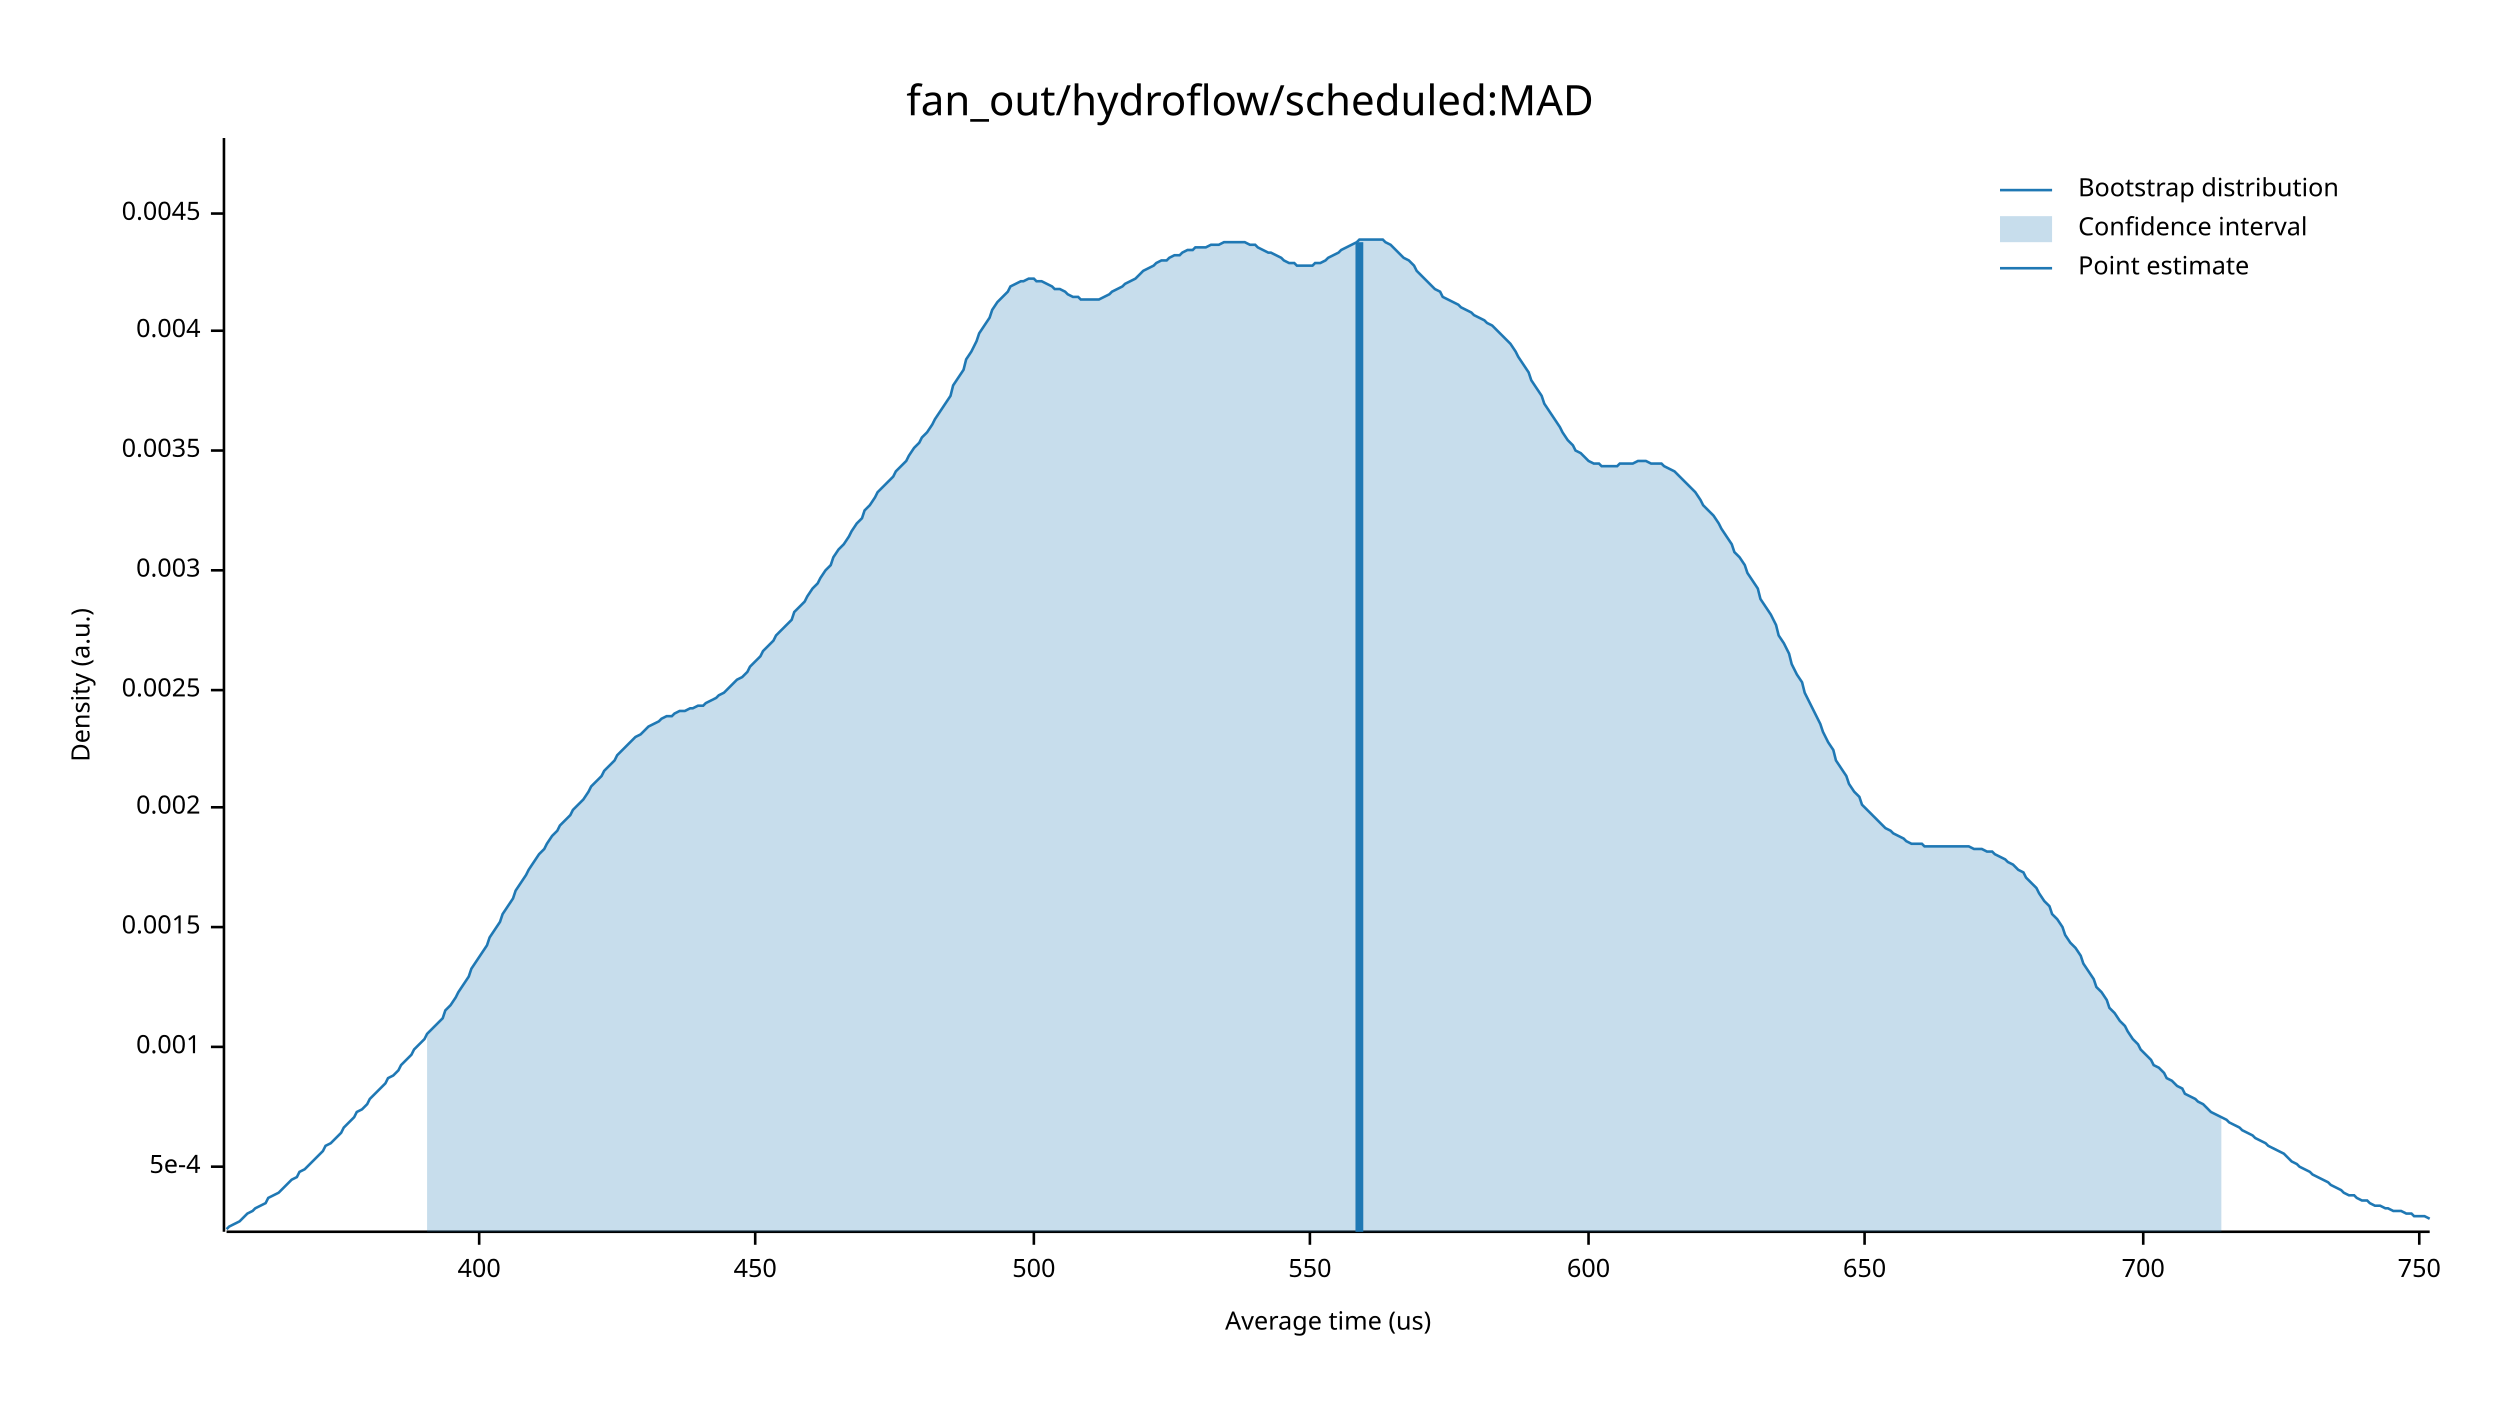
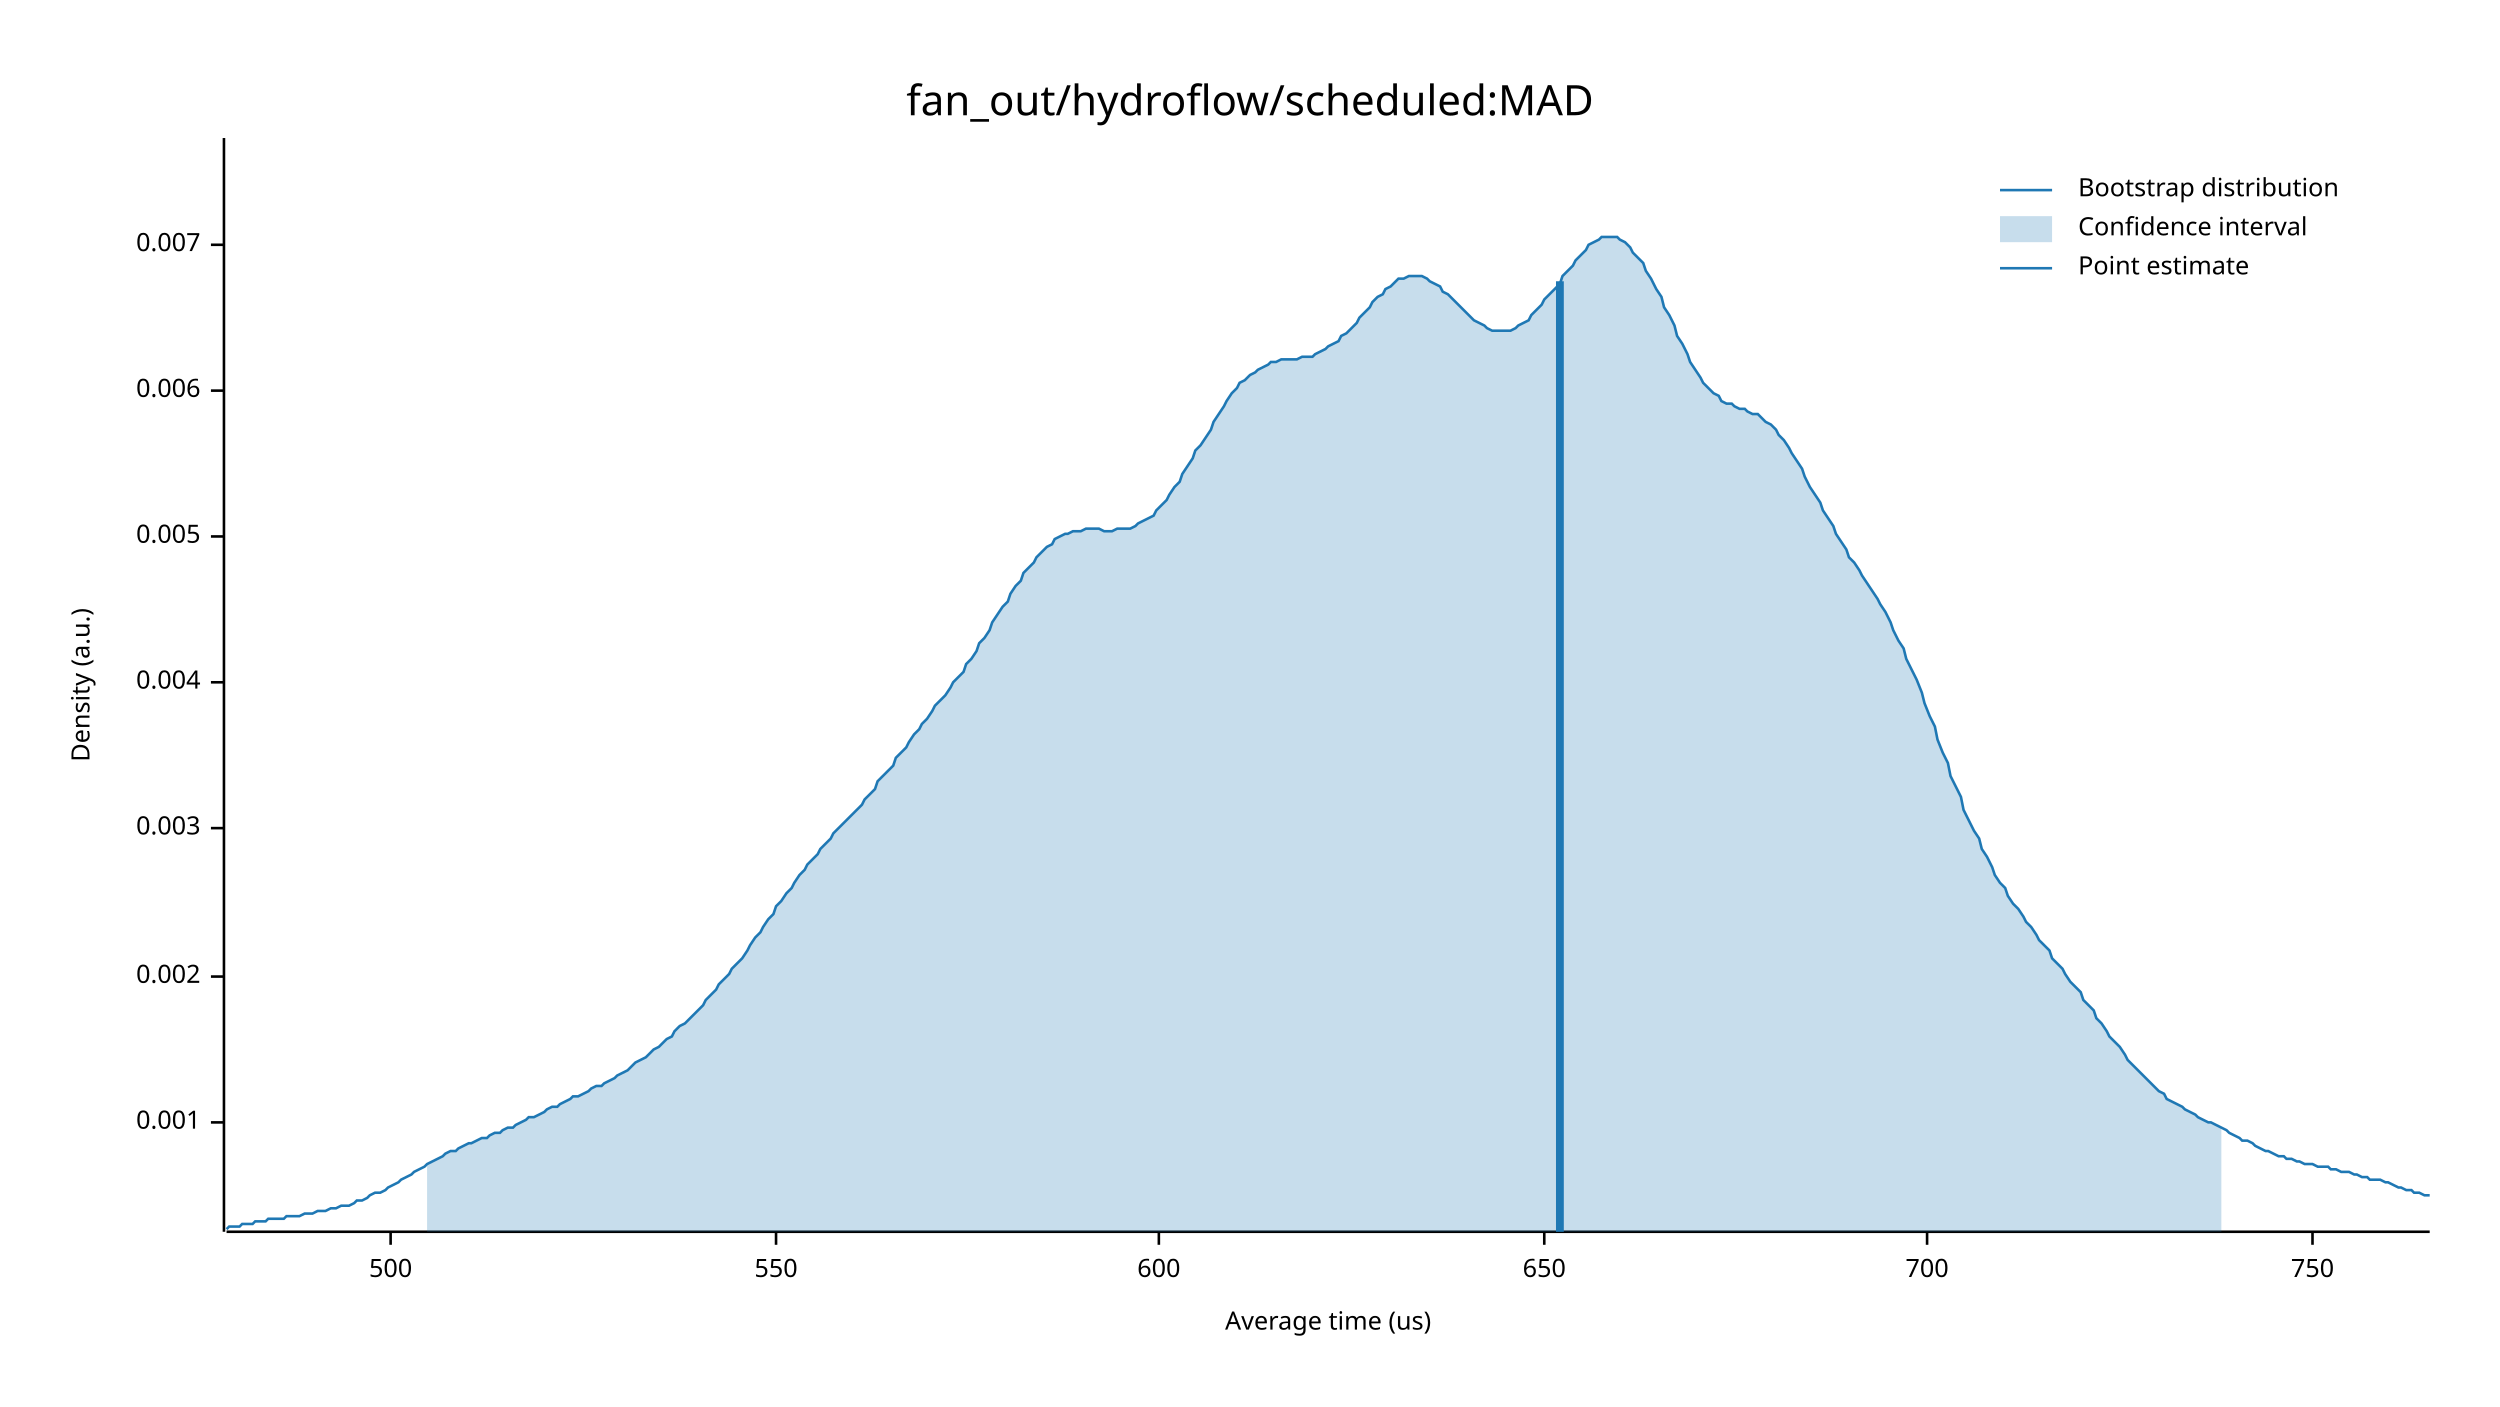
<svg xmlns="http://www.w3.org/2000/svg" width="960" height="540" viewBox="0 0 960 540">
  <text x="480" y="32" dy="0.76em" text-anchor="middle" font-family="sans-serif" font-size="16.129" opacity="1" fill="#000000">
fan_out/hydroflow/scheduled:MAD
</text>
  <text x="27" y="263" dy="0.76em" text-anchor="middle" font-family="sans-serif" font-size="9.677" opacity="1" fill="#000000" transform="rotate(270, 27, 263)">
Density (a.u.)
</text>
  <text x="510" y="513" dy="-0.5ex" text-anchor="middle" font-family="sans-serif" font-size="9.677" opacity="1" fill="#000000">
Average time (us)
</text>
  <polyline fill="none" opacity="1" stroke="#000000" stroke-width="1" points="86,53 86,473 " />
-   <text x="77" y="448" dy="0.5ex" text-anchor="end" font-family="sans-serif" font-size="9.677" opacity="1" fill="#000000">
- 5e-4
- </text>
-   <polyline fill="none" opacity="1" stroke="#000000" stroke-width="1" points="81,448 86,448 " />
-   <text x="77" y="402" dy="0.5ex" text-anchor="end" font-family="sans-serif" font-size="9.677" opacity="1" fill="#000000">
+   <text x="77" y="431" dy="0.5ex" text-anchor="end" font-family="sans-serif" font-size="9.677" opacity="1" fill="#000000">
0.001
</text>
-   <polyline fill="none" opacity="1" stroke="#000000" stroke-width="1" points="81,402 86,402 " />
-   <text x="77" y="356" dy="0.5ex" text-anchor="end" font-family="sans-serif" font-size="9.677" opacity="1" fill="#000000">
- 0.0015
- </text>
-   <polyline fill="none" opacity="1" stroke="#000000" stroke-width="1" points="81,356 86,356 " />
-   <text x="77" y="310" dy="0.5ex" text-anchor="end" font-family="sans-serif" font-size="9.677" opacity="1" fill="#000000">
+   <polyline fill="none" opacity="1" stroke="#000000" stroke-width="1" points="81,431 86,431 " />
+   <text x="77" y="375" dy="0.5ex" text-anchor="end" font-family="sans-serif" font-size="9.677" opacity="1" fill="#000000">
0.002
</text>
-   <polyline fill="none" opacity="1" stroke="#000000" stroke-width="1" points="81,310 86,310 " />
-   <text x="77" y="265" dy="0.5ex" text-anchor="end" font-family="sans-serif" font-size="9.677" opacity="1" fill="#000000">
- 0.0025
- </text>
-   <polyline fill="none" opacity="1" stroke="#000000" stroke-width="1" points="81,265 86,265 " />
-   <text x="77" y="219" dy="0.5ex" text-anchor="end" font-family="sans-serif" font-size="9.677" opacity="1" fill="#000000">
+   <polyline fill="none" opacity="1" stroke="#000000" stroke-width="1" points="81,375 86,375 " />
+   <text x="77" y="318" dy="0.5ex" text-anchor="end" font-family="sans-serif" font-size="9.677" opacity="1" fill="#000000">
0.003
</text>
-   <polyline fill="none" opacity="1" stroke="#000000" stroke-width="1" points="81,219 86,219 " />
-   <text x="77" y="173" dy="0.5ex" text-anchor="end" font-family="sans-serif" font-size="9.677" opacity="1" fill="#000000">
- 0.0035
- </text>
-   <polyline fill="none" opacity="1" stroke="#000000" stroke-width="1" points="81,173 86,173 " />
-   <text x="77" y="127" dy="0.5ex" text-anchor="end" font-family="sans-serif" font-size="9.677" opacity="1" fill="#000000">
+   <polyline fill="none" opacity="1" stroke="#000000" stroke-width="1" points="81,318 86,318 " />
+   <text x="77" y="262" dy="0.5ex" text-anchor="end" font-family="sans-serif" font-size="9.677" opacity="1" fill="#000000">
0.004
</text>
-   <polyline fill="none" opacity="1" stroke="#000000" stroke-width="1" points="81,127 86,127 " />
-   <text x="77" y="82" dy="0.5ex" text-anchor="end" font-family="sans-serif" font-size="9.677" opacity="1" fill="#000000">
- 0.0045
+   <polyline fill="none" opacity="1" stroke="#000000" stroke-width="1" points="81,262 86,262 " />
+   <text x="77" y="206" dy="0.5ex" text-anchor="end" font-family="sans-serif" font-size="9.677" opacity="1" fill="#000000">
+ 0.005
</text>
-   <polyline fill="none" opacity="1" stroke="#000000" stroke-width="1" points="81,82 86,82 " />
+   <polyline fill="none" opacity="1" stroke="#000000" stroke-width="1" points="81,206 86,206 " />
+   <text x="77" y="150" dy="0.5ex" text-anchor="end" font-family="sans-serif" font-size="9.677" opacity="1" fill="#000000">
+ 0.006
+ </text>
+   <polyline fill="none" opacity="1" stroke="#000000" stroke-width="1" points="81,150 86,150 " />
+   <text x="77" y="94" dy="0.5ex" text-anchor="end" font-family="sans-serif" font-size="9.677" opacity="1" fill="#000000">
+ 0.007
+ </text>
+   <polyline fill="none" opacity="1" stroke="#000000" stroke-width="1" points="81,94 86,94 " />
  <polyline fill="none" opacity="1" stroke="#000000" stroke-width="1" points="87,473 933,473 " />
-   <text x="184" y="483" dy="0.76em" text-anchor="middle" font-family="sans-serif" font-size="9.677" opacity="1" fill="#000000">
- 400
- </text>
-   <polyline fill="none" opacity="1" stroke="#000000" stroke-width="1" points="184,473 184,478 " />
-   <text x="290" y="483" dy="0.76em" text-anchor="middle" font-family="sans-serif" font-size="9.677" opacity="1" fill="#000000">
- 450
- </text>
-   <polyline fill="none" opacity="1" stroke="#000000" stroke-width="1" points="290,473 290,478 " />
-   <text x="397" y="483" dy="0.76em" text-anchor="middle" font-family="sans-serif" font-size="9.677" opacity="1" fill="#000000">
+   <text x="150" y="483" dy="0.76em" text-anchor="middle" font-family="sans-serif" font-size="9.677" opacity="1" fill="#000000">
500
</text>
-   <polyline fill="none" opacity="1" stroke="#000000" stroke-width="1" points="397,473 397,478 " />
-   <text x="503" y="483" dy="0.76em" text-anchor="middle" font-family="sans-serif" font-size="9.677" opacity="1" fill="#000000">
+   <polyline fill="none" opacity="1" stroke="#000000" stroke-width="1" points="150,473 150,478 " />
+   <text x="298" y="483" dy="0.76em" text-anchor="middle" font-family="sans-serif" font-size="9.677" opacity="1" fill="#000000">
550
</text>
-   <polyline fill="none" opacity="1" stroke="#000000" stroke-width="1" points="503,473 503,478 " />
-   <text x="610" y="483" dy="0.76em" text-anchor="middle" font-family="sans-serif" font-size="9.677" opacity="1" fill="#000000">
+   <polyline fill="none" opacity="1" stroke="#000000" stroke-width="1" points="298,473 298,478 " />
+   <text x="445" y="483" dy="0.76em" text-anchor="middle" font-family="sans-serif" font-size="9.677" opacity="1" fill="#000000">
600
</text>
-   <polyline fill="none" opacity="1" stroke="#000000" stroke-width="1" points="610,473 610,478 " />
-   <text x="716" y="483" dy="0.76em" text-anchor="middle" font-family="sans-serif" font-size="9.677" opacity="1" fill="#000000">
+   <polyline fill="none" opacity="1" stroke="#000000" stroke-width="1" points="445,473 445,478 " />
+   <text x="593" y="483" dy="0.76em" text-anchor="middle" font-family="sans-serif" font-size="9.677" opacity="1" fill="#000000">
650
</text>
-   <polyline fill="none" opacity="1" stroke="#000000" stroke-width="1" points="716,473 716,478 " />
-   <text x="823" y="483" dy="0.76em" text-anchor="middle" font-family="sans-serif" font-size="9.677" opacity="1" fill="#000000">
+   <polyline fill="none" opacity="1" stroke="#000000" stroke-width="1" points="593,473 593,478 " />
+   <text x="740" y="483" dy="0.76em" text-anchor="middle" font-family="sans-serif" font-size="9.677" opacity="1" fill="#000000">
700
</text>
-   <polyline fill="none" opacity="1" stroke="#000000" stroke-width="1" points="823,473 823,478 " />
-   <text x="929" y="483" dy="0.76em" text-anchor="middle" font-family="sans-serif" font-size="9.677" opacity="1" fill="#000000">
+   <polyline fill="none" opacity="1" stroke="#000000" stroke-width="1" points="740,473 740,478 " />
+   <text x="888" y="483" dy="0.76em" text-anchor="middle" font-family="sans-serif" font-size="9.677" opacity="1" fill="#000000">
750
</text>
-   <polyline fill="none" opacity="1" stroke="#000000" stroke-width="1" points="929,473 929,478 " />
-   <polyline fill="none" opacity="1" stroke="#1F78B4" stroke-width="1" points="87,472 88,471 90,470 92,469 93,468 95,466 97,465 98,464 100,463 102,462 103,460 105,459 107,458 109,456 110,455 112,453 114,452 115,450 117,449 119,447 120,446 122,444 124,442 125,440 127,439 129,437 131,435 132,433 134,431 136,429 137,427 139,426 141,424 142,422 144,420 146,418 148,416 149,414 151,413 153,411 154,409 156,407 158,405 159,403 161,401 163,399 164,397 166,395 168,393 170,391 171,388 173,386 175,383 176,381 178,378 180,375 181,372 183,369 185,366 187,363 188,360 190,357 192,354 193,351 195,348 197,345 198,342 200,339 202,336 203,334 205,331 207,328 209,326 210,324 212,321 214,319 215,317 217,315 219,313 220,311 222,309 224,307 226,304 227,302 229,300 231,298 232,296 234,294 236,292 237,290 239,288 241,286 242,285 244,283 246,282 248,280 249,279 251,278 253,277 254,276 256,275 258,275 259,274 261,273 263,273 265,272 266,272 268,271 270,271 271,270 273,269 275,268 276,267 278,266 280,264 281,263 283,261 285,260 287,258 288,256 290,254 292,252 293,250 295,248 297,246 298,244 300,242 302,240 304,238 305,235 307,233 309,231 310,229 312,226 314,224 315,222 317,219 319,217 320,214 322,211 324,209 326,206 327,204 329,201 331,199 332,196 334,194 336,191 337,189 339,187 341,185 343,183 344,181 346,179 348,177 349,175 351,172 353,170 354,168 356,166 358,163 359,161 361,158 363,155 365,152 366,148 368,145 370,142 371,138 373,135 375,131 376,128 378,125 380,122 381,119 383,116 385,114 387,112 388,110 390,109 392,108 393,108 395,107 397,107 398,108 400,108 402,109 404,110 405,111 407,111 409,112 410,113 412,114 414,114 415,115 417,115 419,115 420,115 422,115 424,114 426,113 427,112 429,111 431,110 432,109 434,108 436,107 437,106 439,104 441,103 443,102 444,101 446,100 448,100 449,99 451,98 453,98 454,97 456,96 458,96 459,95 461,95 463,95 465,94 466,94 468,94 470,93 471,93 473,93 475,93 476,93 478,93 480,94 482,94 483,95 485,96 487,97 488,97 490,98 492,99 493,100 495,101 497,101 498,102 500,102 502,102 504,102 505,101 507,101 509,100 510,99 512,98 514,97 515,96 517,95 519,94 521,93 522,92 524,92 526,92 527,92 529,92 531,92 532,93 534,94 536,96 537,97 539,99 541,100 543,102 544,104 546,106 548,108 549,109 551,111 553,112 554,114 556,115 558,116 560,117 561,118 563,119 565,120 566,121 568,122 570,123 571,124 573,125 575,127 576,128 578,130 580,132 582,135 583,137 585,140 587,143 588,146 590,149 592,152 593,155 595,158 597,161 599,164 600,166 602,169 604,171 605,173 607,174 609,176 610,177 612,178 614,178 615,179 617,179 619,179 621,179 622,178 624,178 626,178 627,178 629,177 631,177 632,177 634,178 636,178 638,178 639,179 641,180 643,181 644,182 646,184 648,186 649,187 651,189 653,192 654,194 656,196 658,198 660,201 661,203 663,206 665,209 666,212 668,214 670,217 671,220 673,223 675,226 676,230 678,233 680,236 682,240 683,244 685,247 687,251 688,255 690,259 692,262 693,266 695,270 697,274 699,278 700,281 702,285 704,288 705,292 707,295 709,298 710,301 712,304 714,306 715,309 717,311 719,313 721,315 722,316 724,318 726,319 727,320 729,321 731,322 732,323 734,324 736,324 738,324 739,325 741,325 743,325 744,325 746,325 748,325 749,325 751,325 753,325 754,325 756,325 758,326 760,326 761,326 763,327 765,327 766,328 768,329 770,330 771,331 773,332 775,334 777,335 778,337 780,339 782,341 783,343 785,346 787,348 788,351 790,353 792,356 793,359 795,362 797,364 799,367 800,370 802,373 804,376 805,379 807,381 809,384 810,387 812,389 814,392 816,394 817,396 819,399 821,401 822,403 824,405 826,407 827,409 829,410 831,412 832,414 834,415 836,417 838,418 839,420 841,421 843,422 844,423 846,424 848,426 849,427 851,428 853,429 855,430 856,431 858,432 860,433 861,434 863,435 865,436 866,437 868,438 870,439 871,440 873,441 875,442 877,443 878,444 880,446 882,447 883,448 885,449 887,450 888,451 890,452 892,453 894,454 895,455 897,456 899,457 900,458 902,459 904,459 905,460 907,461 909,461 910,462 912,463 914,463 916,464 917,464 919,465 921,465 922,465 924,466 926,466 927,467 929,467 931,467 933,468 " />
-   <polygon opacity="0.25" fill="#1F78B4" points="164,397 166,395 168,393 170,391 171,388 173,386 175,383 176,381 178,378 180,375 181,372 183,369 185,366 187,363 188,360 190,357 192,354 193,351 195,348 197,345 198,342 200,339 202,336 203,334 205,331 207,328 209,326 210,324 212,321 214,319 215,317 217,315 219,313 220,311 222,309 224,307 226,304 227,302 229,300 231,298 232,296 234,294 236,292 237,290 239,288 241,286 242,285 244,283 246,282 248,280 249,279 251,278 253,277 254,276 256,275 258,275 259,274 261,273 263,273 265,272 266,272 268,271 270,271 271,270 273,269 275,268 276,267 278,266 280,264 281,263 283,261 285,260 287,258 288,256 290,254 292,252 293,250 295,248 297,246 298,244 300,242 302,240 304,238 305,235 307,233 309,231 310,229 312,226 314,224 315,222 317,219 319,217 320,214 322,211 324,209 326,206 327,204 329,201 331,199 332,196 334,194 336,191 337,189 339,187 341,185 343,183 344,181 346,179 348,177 349,175 351,172 353,170 354,168 356,166 358,163 359,161 361,158 363,155 365,152 366,148 368,145 370,142 371,138 373,135 375,131 376,128 378,125 380,122 381,119 383,116 385,114 387,112 388,110 390,109 392,108 393,108 395,107 397,107 398,108 400,108 402,109 404,110 405,111 407,111 409,112 410,113 412,114 414,114 415,115 417,115 419,115 420,115 422,115 424,114 426,113 427,112 429,111 431,110 432,109 434,108 436,107 437,106 439,104 441,103 443,102 444,101 446,100 448,100 449,99 451,98 453,98 454,97 456,96 458,96 459,95 461,95 463,95 465,94 466,94 468,94 470,93 471,93 473,93 475,93 476,93 478,93 480,94 482,94 483,95 485,96 487,97 488,97 490,98 492,99 493,100 495,101 497,101 498,102 500,102 502,102 504,102 505,101 507,101 509,100 510,99 512,98 514,97 515,96 517,95 519,94 521,93 522,92 524,92 526,92 527,92 529,92 531,92 532,93 534,94 536,96 537,97 539,99 541,100 543,102 544,104 546,106 548,108 549,109 551,111 553,112 554,114 556,115 558,116 560,117 561,118 563,119 565,120 566,121 568,122 570,123 571,124 573,125 575,127 576,128 578,130 580,132 582,135 583,137 585,140 587,143 588,146 590,149 592,152 593,155 595,158 597,161 599,164 600,166 602,169 604,171 605,173 607,174 609,176 610,177 612,178 614,178 615,179 617,179 619,179 621,179 622,178 624,178 626,178 627,178 629,177 631,177 632,177 634,178 636,178 638,178 639,179 641,180 643,181 644,182 646,184 648,186 649,187 651,189 653,192 654,194 656,196 658,198 660,201 661,203 663,206 665,209 666,212 668,214 670,217 671,220 673,223 675,226 676,230 678,233 680,236 682,240 683,244 685,247 687,251 688,255 690,259 692,262 693,266 695,270 697,274 699,278 700,281 702,285 704,288 705,292 707,295 709,298 710,301 712,304 714,306 715,309 717,311 719,313 721,315 722,316 724,318 726,319 727,320 729,321 731,322 732,323 734,324 736,324 738,324 739,325 741,325 743,325 744,325 746,325 748,325 749,325 751,325 753,325 754,325 756,325 758,326 760,326 761,326 763,327 765,327 766,328 768,329 770,330 771,331 773,332 775,334 777,335 778,337 780,339 782,341 783,343 785,346 787,348 788,351 790,353 792,356 793,359 795,362 797,364 799,367 800,370 802,373 804,376 805,379 807,381 809,384 810,387 812,389 814,392 816,394 817,396 819,399 821,401 822,403 824,405 826,407 827,409 829,410 831,412 832,414 834,415 836,417 838,418 839,420 841,421 843,422 844,423 846,424 848,426 849,427 851,428 853,429 853,473 164,473 " />
-   <polyline fill="none" opacity="1" stroke="#1F78B4" stroke-width="3" points="522,473 522,93 " />
+   <polyline fill="none" opacity="1" stroke="#000000" stroke-width="1" points="888,473 888,478 " />
+   <polyline fill="none" opacity="1" stroke="#1F78B4" stroke-width="1" points="87,472 88,471 90,471 92,471 93,470 95,470 97,470 98,469 100,469 102,469 103,468 105,468 107,468 109,468 110,467 112,467 114,467 115,467 117,466 119,466 120,466 122,465 124,465 125,465 127,464 129,464 131,463 132,463 134,463 136,462 137,461 139,461 141,460 142,459 144,458 146,458 148,457 149,456 151,455 153,454 154,453 156,452 158,451 159,450 161,449 163,448 164,447 166,446 168,445 170,444 171,443 173,442 175,442 176,441 178,440 180,439 181,439 183,438 185,437 187,437 188,436 190,435 192,435 193,434 195,433 197,433 198,432 200,431 202,430 203,429 205,429 207,428 209,427 210,426 212,425 214,425 215,424 217,423 219,422 220,421 222,421 224,420 226,419 227,418 229,417 231,417 232,416 234,415 236,414 237,413 239,412 241,411 242,410 244,408 246,407 248,406 249,405 251,403 253,402 254,401 256,399 258,398 259,396 261,394 263,393 265,391 266,390 268,388 270,386 271,384 273,382 275,380 276,378 278,376 280,374 281,372 283,370 285,368 287,365 288,363 290,360 292,358 293,356 295,353 297,351 298,348 300,346 302,343 304,341 305,339 307,336 309,334 310,332 312,330 314,328 315,326 317,324 319,322 320,320 322,318 324,316 326,314 327,313 329,311 331,309 332,307 334,305 336,303 337,300 339,298 341,296 343,294 344,291 346,289 348,287 349,285 351,282 353,280 354,278 356,276 358,273 359,271 361,269 363,267 365,264 366,262 368,260 370,258 371,255 373,253 375,250 376,247 378,245 380,242 381,239 383,236 385,233 387,231 388,228 390,225 392,223 393,220 395,218 397,216 398,214 400,212 402,210 404,209 405,207 407,206 409,205 410,205 412,204 414,204 415,204 417,203 419,203 420,203 422,203 424,204 426,204 427,204 429,203 431,203 432,203 434,203 436,202 437,201 439,200 441,199 443,198 444,196 446,194 448,192 449,190 451,187 453,185 454,182 456,179 458,176 459,173 461,171 463,168 465,165 466,162 468,159 470,156 471,154 473,151 475,149 476,147 478,146 480,144 482,143 483,142 485,141 487,140 488,139 490,139 492,138 493,138 495,138 497,138 498,138 500,137 502,137 504,137 505,136 507,135 509,134 510,133 512,132 514,131 515,129 517,128 519,126 521,124 522,122 524,120 526,118 527,116 529,114 531,113 532,111 534,110 536,108 537,107 539,107 541,106 543,106 544,106 546,106 548,107 549,108 551,109 553,110 554,112 556,113 558,115 560,117 561,118 563,120 565,122 566,123 568,124 570,125 571,126 573,127 575,127 576,127 578,127 580,127 582,126 583,125 585,124 587,123 588,121 590,119 592,117 593,115 595,113 597,111 599,109 600,106 602,104 604,102 605,100 607,98 609,96 610,94 612,93 614,92 615,91 617,91 619,91 621,91 622,92 624,93 626,95 627,97 629,99 631,101 632,104 634,107 636,111 638,114 639,118 641,121 643,125 644,129 646,132 648,136 649,139 651,142 653,145 654,147 656,149 658,151 660,152 661,154 663,155 665,155 666,156 668,157 670,157 671,158 673,159 675,159 676,160 678,162 680,163 682,165 683,167 685,169 687,172 688,174 690,177 692,180 693,183 695,187 697,190 699,193 700,196 702,199 704,202 705,205 707,208 709,211 710,214 712,216 714,219 715,221 717,224 719,227 721,230 722,232 724,235 726,239 727,242 729,246 731,249 732,253 734,257 736,261 738,266 739,270 741,275 743,279 744,284 746,289 748,293 749,298 751,302 753,306 754,311 756,315 758,319 760,322 761,326 763,329 765,333 766,336 768,339 770,341 771,344 773,347 775,349 777,352 778,354 780,356 782,359 783,361 785,363 787,365 788,368 790,370 792,372 793,374 795,377 797,379 799,381 800,384 802,386 804,388 805,391 807,393 809,396 810,398 812,400 814,402 816,405 817,407 819,409 821,411 822,412 824,414 826,416 827,417 829,419 831,420 832,422 834,423 836,424 838,425 839,426 841,427 843,428 844,429 846,430 848,431 849,431 851,432 853,433 855,434 856,435 858,436 860,437 861,438 863,438 865,439 866,440 868,441 870,442 871,442 873,443 875,444 877,444 878,445 880,445 882,446 883,446 885,447 887,447 888,447 890,448 892,448 894,448 895,449 897,449 899,450 900,450 902,450 904,451 905,451 907,452 909,452 910,453 912,453 914,453 916,454 917,454 919,455 921,456 922,456 924,457 926,457 927,458 929,458 931,459 933,459 " />
+   <polygon opacity="0.25" fill="#1F78B4" points="164,447 166,446 168,445 170,444 171,443 173,442 175,442 176,441 178,440 180,439 181,439 183,438 185,437 187,437 188,436 190,435 192,435 193,434 195,433 197,433 198,432 200,431 202,430 203,429 205,429 207,428 209,427 210,426 212,425 214,425 215,424 217,423 219,422 220,421 222,421 224,420 226,419 227,418 229,417 231,417 232,416 234,415 236,414 237,413 239,412 241,411 242,410 244,408 246,407 248,406 249,405 251,403 253,402 254,401 256,399 258,398 259,396 261,394 263,393 265,391 266,390 268,388 270,386 271,384 273,382 275,380 276,378 278,376 280,374 281,372 283,370 285,368 287,365 288,363 290,360 292,358 293,356 295,353 297,351 298,348 300,346 302,343 304,341 305,339 307,336 309,334 310,332 312,330 314,328 315,326 317,324 319,322 320,320 322,318 324,316 326,314 327,313 329,311 331,309 332,307 334,305 336,303 337,300 339,298 341,296 343,294 344,291 346,289 348,287 349,285 351,282 353,280 354,278 356,276 358,273 359,271 361,269 363,267 365,264 366,262 368,260 370,258 371,255 373,253 375,250 376,247 378,245 380,242 381,239 383,236 385,233 387,231 388,228 390,225 392,223 393,220 395,218 397,216 398,214 400,212 402,210 404,209 405,207 407,206 409,205 410,205 412,204 414,204 415,204 417,203 419,203 420,203 422,203 424,204 426,204 427,204 429,203 431,203 432,203 434,203 436,202 437,201 439,200 441,199 443,198 444,196 446,194 448,192 449,190 451,187 453,185 454,182 456,179 458,176 459,173 461,171 463,168 465,165 466,162 468,159 470,156 471,154 473,151 475,149 476,147 478,146 480,144 482,143 483,142 485,141 487,140 488,139 490,139 492,138 493,138 495,138 497,138 498,138 500,137 502,137 504,137 505,136 507,135 509,134 510,133 512,132 514,131 515,129 517,128 519,126 521,124 522,122 524,120 526,118 527,116 529,114 531,113 532,111 534,110 536,108 537,107 539,107 541,106 543,106 544,106 546,106 548,107 549,108 551,109 553,110 554,112 556,113 558,115 560,117 561,118 563,120 565,122 566,123 568,124 570,125 571,126 573,127 575,127 576,127 578,127 580,127 582,126 583,125 585,124 587,123 588,121 590,119 592,117 593,115 595,113 597,111 599,109 600,106 602,104 604,102 605,100 607,98 609,96 610,94 612,93 614,92 615,91 617,91 619,91 621,91 622,92 624,93 626,95 627,97 629,99 631,101 632,104 634,107 636,111 638,114 639,118 641,121 643,125 644,129 646,132 648,136 649,139 651,142 653,145 654,147 656,149 658,151 660,152 661,154 663,155 665,155 666,156 668,157 670,157 671,158 673,159 675,159 676,160 678,162 680,163 682,165 683,167 685,169 687,172 688,174 690,177 692,180 693,183 695,187 697,190 699,193 700,196 702,199 704,202 705,205 707,208 709,211 710,214 712,216 714,219 715,221 717,224 719,227 721,230 722,232 724,235 726,239 727,242 729,246 731,249 732,253 734,257 736,261 738,266 739,270 741,275 743,279 744,284 746,289 748,293 749,298 751,302 753,306 754,311 756,315 758,319 760,322 761,326 763,329 765,333 766,336 768,339 770,341 771,344 773,347 775,349 777,352 778,354 780,356 782,359 783,361 785,363 787,365 788,368 790,370 792,372 793,374 795,377 797,379 799,381 800,384 802,386 804,388 805,391 807,393 809,396 810,398 812,400 814,402 816,405 817,407 819,409 821,411 822,412 824,414 826,416 827,417 829,419 831,420 832,422 834,423 836,424 838,425 839,426 841,427 843,428 844,429 846,430 848,431 849,431 851,432 853,433 853,473 164,473 " />
+   <polyline fill="none" opacity="1" stroke="#1F78B4" stroke-width="3" points="599,473 599,108 " />
  <text x="798" y="68" dy="0.76em" text-anchor="start" font-family="sans-serif" font-size="9.677" opacity="1" fill="#000000">
Bootstrap distribution
</text>
  <text x="798" y="83" dy="0.76em" text-anchor="start" font-family="sans-serif" font-size="9.677" opacity="1" fill="#000000">
Confidence interval
</text>
  <text x="798" y="98" dy="0.76em" text-anchor="start" font-family="sans-serif" font-size="9.677" opacity="1" fill="#000000">
Point estimate
</text>
  <polyline fill="none" opacity="1" stroke="#1F78B4" stroke-width="1" points="768,73 788,73 " />
  <rect x="768" y="83" width="20" height="10" opacity="0.25" fill="#1F78B4" stroke="none" />
  <polyline fill="none" opacity="1" stroke="#1F78B4" stroke-width="1" points="768,103 788,103 " />
</svg>
